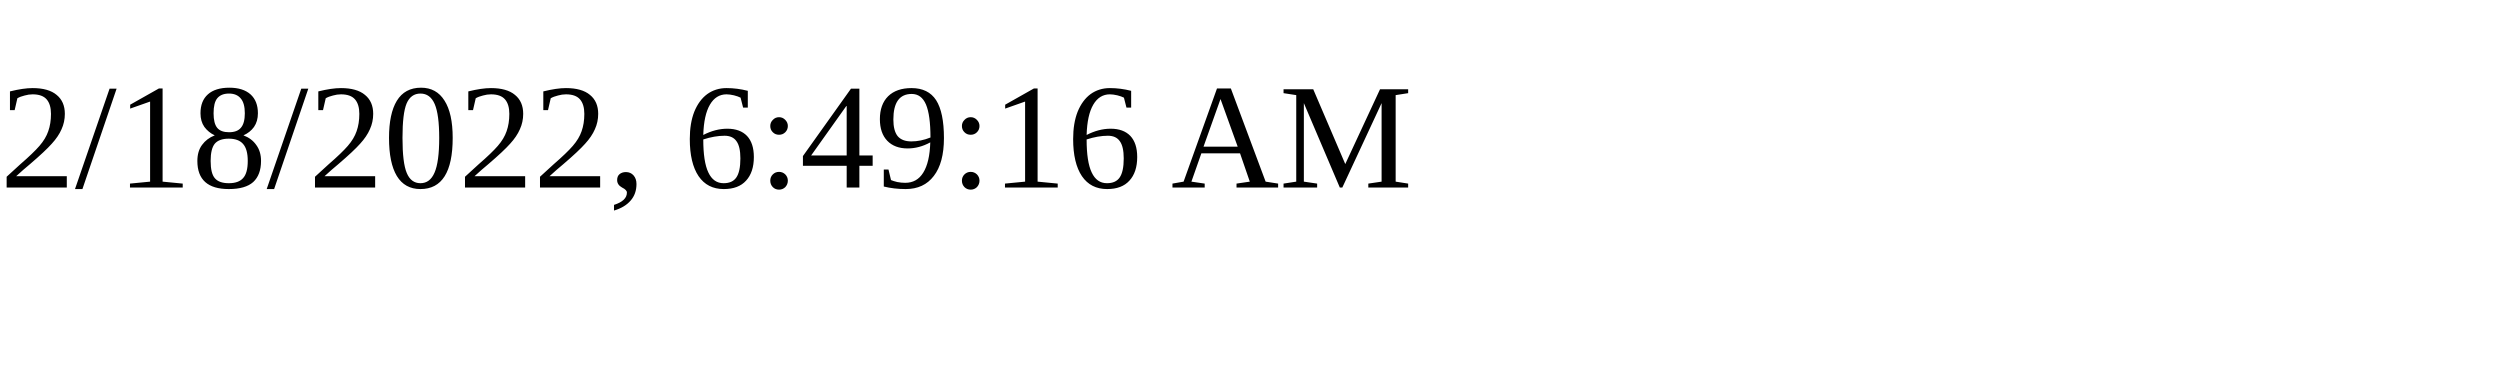
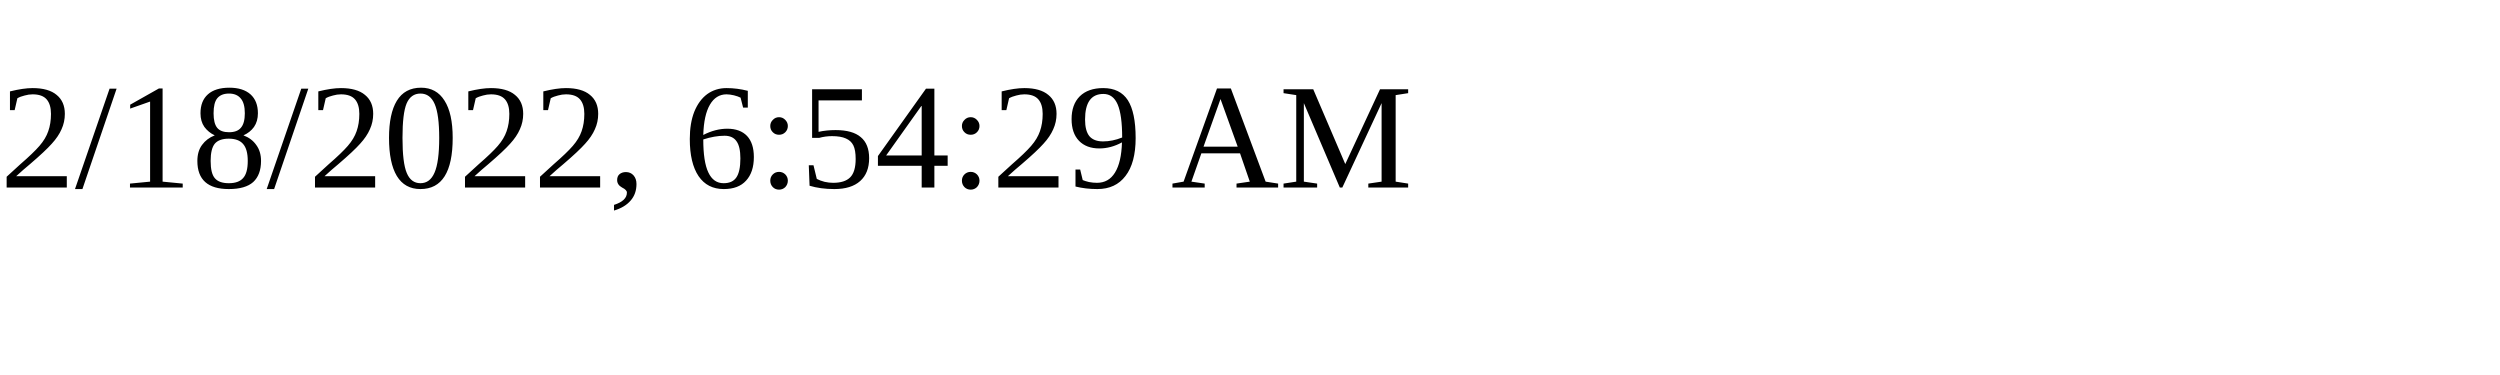
<svg xmlns="http://www.w3.org/2000/svg" height="30" width="200">
-   <text x="0" y="15">2/18/2022, 6:49:16 AM</text>
+   <text x="0" y="15">2/18/2022, 6:54:29 AM</text>
</svg>
